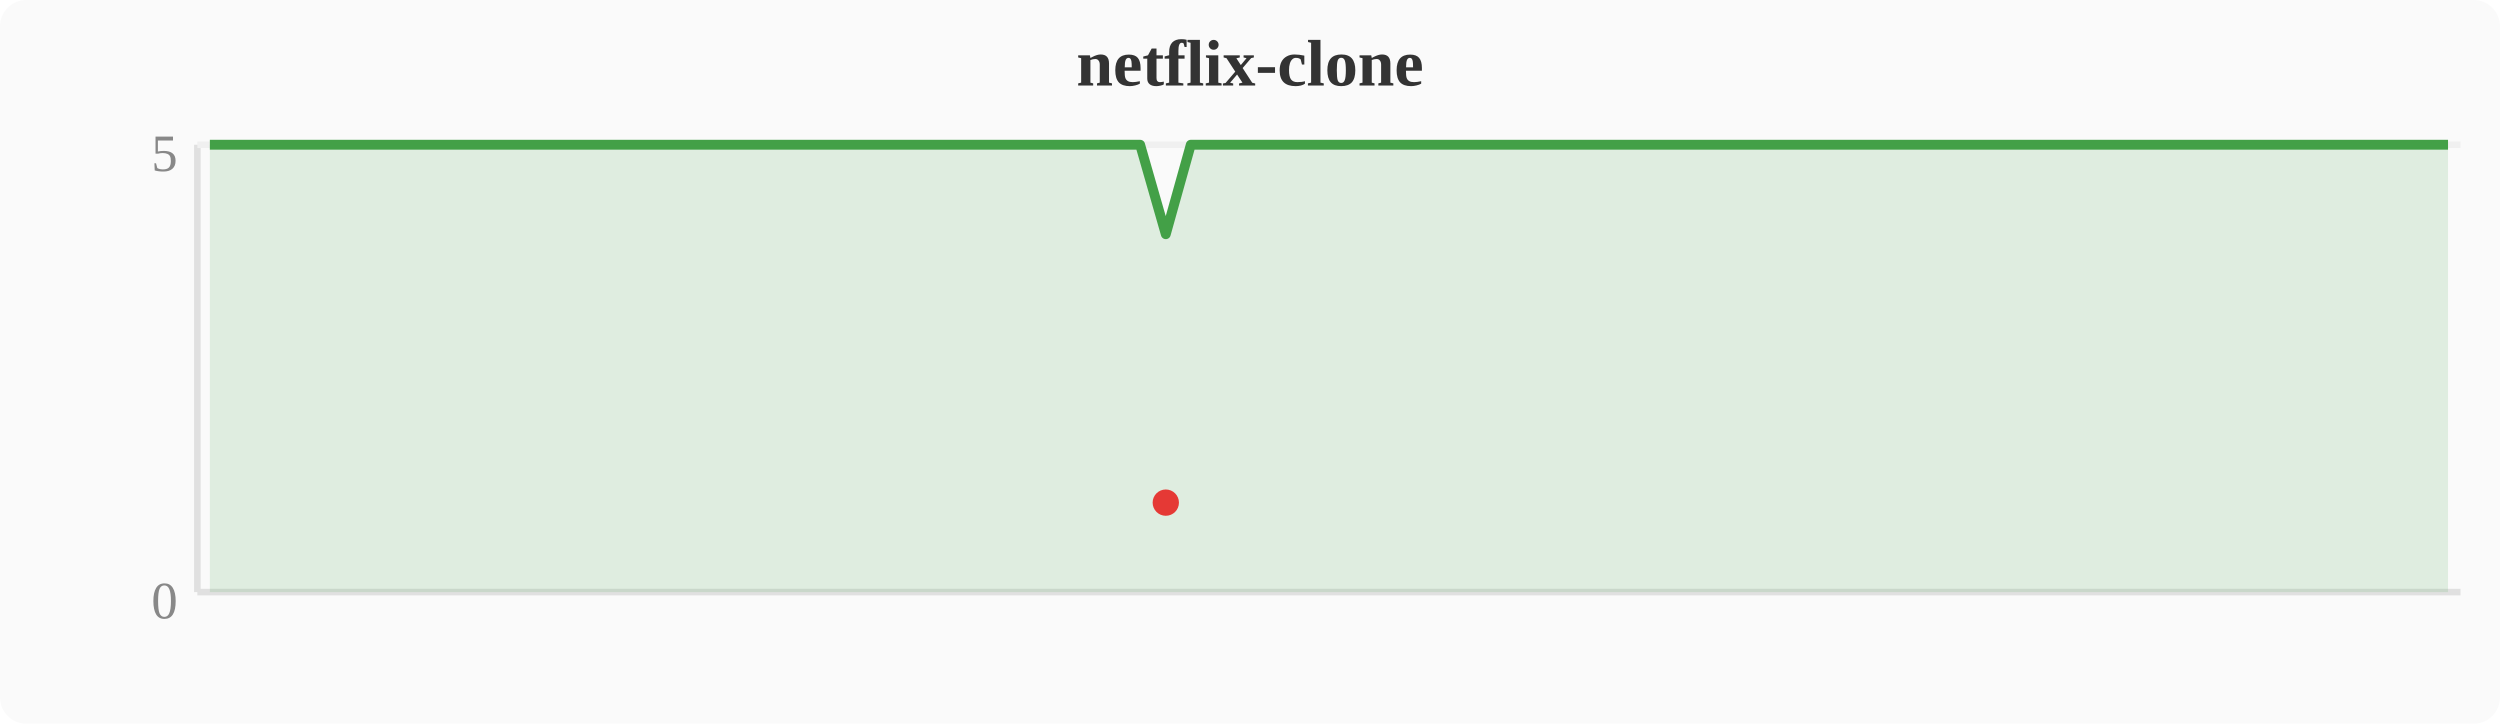
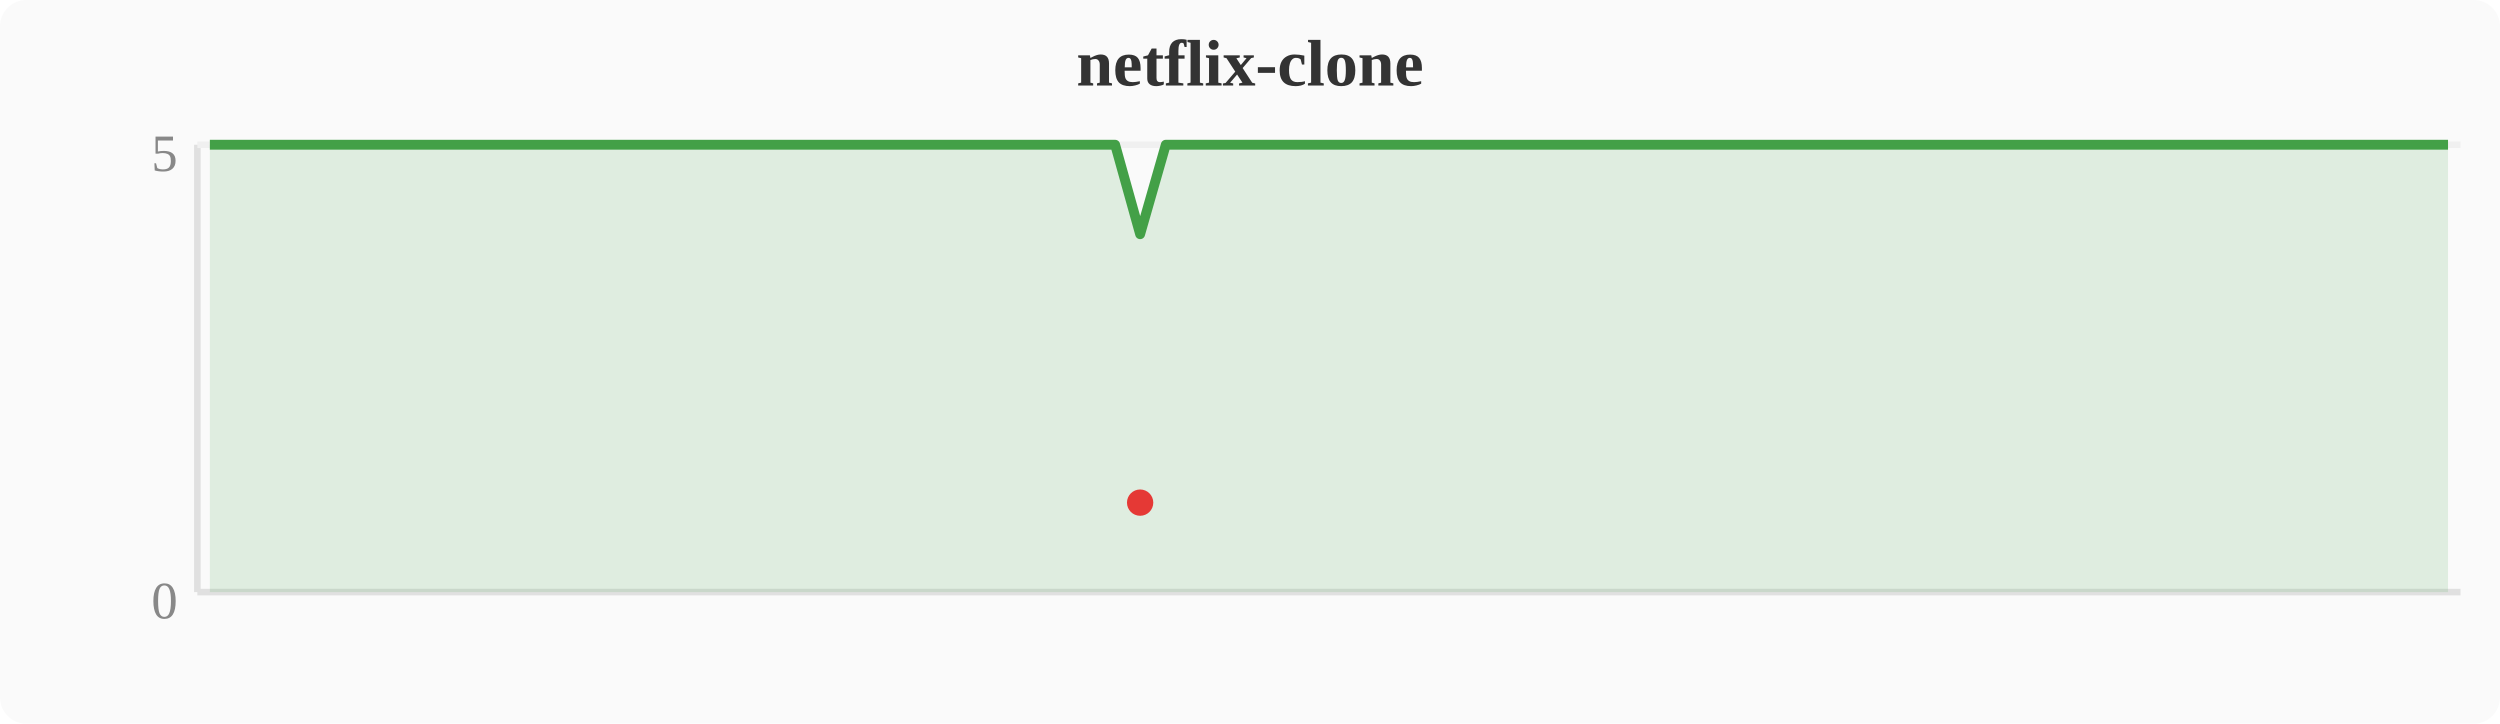
<svg xmlns="http://www.w3.org/2000/svg" width="380" height="110" viewBox="0 0 380 110">
  <rect width="380" height="110" fill="#fafafa" rx="4" />
  <text x="190" y="13" text-anchor="middle" font-size="10" font-weight="bold" fill="#333">netflix-clone</text>
  <line x1="30" y1="22" x2="30" y2="90" stroke="#e0e0e0" stroke-width="1" />
  <line x1="30" y1="90" x2="374" y2="90" stroke="#e0e0e0" stroke-width="1" />
  <line x1="30" y1="22" x2="374" y2="22" stroke="#f0f0f0" stroke-width="1" />
  <text x="27" y="94" text-anchor="end" font-size="8" fill="#888">0</text>
  <text x="27" y="26" text-anchor="end" font-size="8" fill="#888">5</text>
-   <polygon points="31.9,22.0 35.7,22.0 39.6,22.0 43.4,22.0 47.2,22.0 51.0,22.0 54.8,22.0 58.7,22.0 62.5,22.0 66.3,22.0 70.1,22.0 74.0,22.0 77.8,22.0 81.6,22.0 85.4,22.0 89.2,22.0 93.1,22.0 96.9,22.0 100.7,22.0 104.5,22.0 108.4,22.0 112.2,22.0 116.0,22.0 119.8,22.0 123.6,22.0 127.5,22.0 131.3,22.0 135.1,22.0 138.9,22.0 142.8,22.0 146.6,22.0 150.4,22.0 154.2,22.0 158.0,22.0 161.9,22.0 165.7,22.0 169.5,22.0 173.3,22.0 177.2,35.6 181.0,22.0 184.8,22.0 188.6,22.0 192.4,22.0 196.3,22.0 200.1,22.0 203.9,22.0 207.7,22.0 211.6,22.0 215.4,22.0 219.2,22.0 223.0,22.0 226.8,22.0 230.7,22.0 234.5,22.0 238.3,22.0 242.1,22.0 246.0,22.0 249.8,22.0 253.6,22.0 257.4,22.0 261.2,22.0 265.1,22.0 268.9,22.0 272.7,22.0 276.5,22.0 280.4,22.0 284.2,22.0 288.0,22.0 291.8,22.0 295.6,22.0 299.5,22.0 303.3,22.0 307.1,22.0 310.9,22.0 314.8,22.0 318.6,22.0 322.4,22.0 326.2,22.0 330.0,22.0 333.9,22.0 337.7,22.0 341.5,22.0 345.3,22.0 349.2,22.0 353.0,22.0 356.8,22.0 360.6,22.0 364.4,22.0 368.3,22.0 372.1,22.0 372.1,90 31.9,90" fill="#43a047" opacity="0.15" />
-   <polyline points="31.9,22.0 35.7,22.0 39.6,22.0 43.4,22.0 47.2,22.0 51.0,22.0 54.8,22.0 58.7,22.0 62.5,22.0 66.3,22.0 70.1,22.0 74.0,22.0 77.8,22.0 81.6,22.0 85.4,22.0 89.2,22.0 93.1,22.0 96.9,22.0 100.7,22.0 104.5,22.0 108.4,22.0 112.2,22.0 116.0,22.0 119.8,22.0 123.6,22.0 127.5,22.0 131.3,22.0 135.1,22.0 138.9,22.0 142.8,22.0 146.6,22.0 150.4,22.0 154.2,22.0 158.0,22.0 161.9,22.0 165.7,22.0 169.5,22.0 173.3,22.0 177.2,35.6 181.0,22.0 184.8,22.0 188.6,22.0 192.4,22.0 196.3,22.0 200.1,22.0 203.9,22.0 207.7,22.0 211.6,22.0 215.4,22.0 219.2,22.0 223.0,22.0 226.8,22.0 230.7,22.0 234.5,22.0 238.3,22.0 242.1,22.0 246.0,22.0 249.8,22.0 253.6,22.0 257.4,22.0 261.2,22.0 265.1,22.0 268.9,22.0 272.7,22.0 276.5,22.0 280.4,22.0 284.2,22.0 288.0,22.0 291.8,22.0 295.6,22.0 299.5,22.0 303.3,22.0 307.1,22.0 310.9,22.0 314.8,22.0 318.6,22.0 322.4,22.0 326.2,22.0 330.0,22.0 333.9,22.0 337.7,22.0 341.5,22.0 345.3,22.0 349.2,22.0 353.0,22.0 356.8,22.0 360.6,22.0 364.4,22.0 368.3,22.0 372.1,22.0" fill="none" stroke="#43a047" stroke-width="1.5" stroke-linejoin="round" />
-   <circle cx="177.2" cy="76.4" r="2" fill="#e53935" />
+   <polygon points="31.9,22.0 35.7,22.0 39.6,22.0 43.4,22.0 47.2,22.0 51.0,22.0 54.8,22.0 58.7,22.0 62.5,22.0 66.3,22.0 70.1,22.0 74.0,22.0 77.8,22.0 81.6,22.0 85.4,22.0 89.2,22.0 93.1,22.0 96.9,22.0 100.7,22.0 104.5,22.0 108.4,22.0 112.2,22.0 116.0,22.0 119.8,22.0 123.6,22.0 127.5,22.0 131.3,22.0 135.1,22.0 138.9,22.0 142.8,22.0 146.6,22.0 150.4,22.0 154.2,22.0 158.0,22.0 161.9,22.0 165.7,22.0 169.5,22.0 173.3,35.6 177.2,22.0 181.0,22.0 184.8,22.0 188.6,22.0 192.4,22.0 196.3,22.0 200.1,22.0 203.9,22.0 207.7,22.0 211.6,22.0 215.4,22.0 219.2,22.0 223.0,22.0 226.8,22.0 230.7,22.0 234.5,22.0 238.3,22.0 242.1,22.0 246.0,22.0 249.8,22.0 253.6,22.0 257.4,22.0 261.2,22.0 265.1,22.0 268.9,22.0 272.7,22.0 276.5,22.0 280.4,22.0 284.2,22.0 288.0,22.0 291.8,22.0 295.6,22.0 299.5,22.0 303.3,22.0 307.1,22.0 310.9,22.0 314.8,22.0 318.6,22.0 322.4,22.0 326.2,22.0 330.0,22.0 333.9,22.0 337.7,22.0 341.5,22.0 345.3,22.0 349.2,22.0 353.0,22.0 356.8,22.0 360.6,22.0 364.4,22.0 368.3,22.0 372.1,22.0 372.1,90 31.9,90" fill="#43a047" opacity="0.15" />
+   <polyline points="31.9,22.0 35.7,22.0 39.6,22.0 43.4,22.0 47.2,22.0 51.0,22.0 54.8,22.0 58.7,22.0 62.5,22.0 66.3,22.0 70.1,22.0 74.0,22.0 77.8,22.0 81.6,22.0 85.4,22.0 89.2,22.0 93.1,22.0 96.9,22.0 100.7,22.0 104.5,22.0 108.4,22.0 112.2,22.0 116.0,22.0 119.8,22.0 123.6,22.0 127.5,22.0 131.3,22.0 135.1,22.0 138.9,22.0 142.8,22.0 146.6,22.0 150.4,22.0 154.2,22.0 158.0,22.0 161.9,22.0 165.7,22.0 169.5,22.0 173.3,35.6 177.2,22.0 181.0,22.0 184.8,22.0 188.6,22.0 192.4,22.0 196.3,22.0 200.1,22.0 203.9,22.0 207.7,22.0 211.6,22.0 215.4,22.0 219.2,22.0 223.0,22.0 226.8,22.0 230.7,22.0 234.5,22.0 238.3,22.0 242.1,22.0 246.0,22.0 249.8,22.0 253.6,22.0 257.4,22.0 261.2,22.0 265.1,22.0 268.9,22.0 272.7,22.0 276.5,22.0 280.4,22.0 284.2,22.0 288.0,22.0 291.8,22.0 295.6,22.0 299.5,22.0 303.3,22.0 307.1,22.0 310.9,22.0 314.8,22.0 318.6,22.0 322.4,22.0 326.2,22.0 330.0,22.0 333.9,22.0 337.7,22.0 341.5,22.0 345.3,22.0 349.2,22.0 353.0,22.0 356.8,22.0 360.6,22.0 364.4,22.0 368.3,22.0 372.1,22.0" fill="none" stroke="#43a047" stroke-width="1.5" stroke-linejoin="round" />
+   <circle cx="173.3" cy="76.4" r="2" fill="#e53935" />
</svg>
